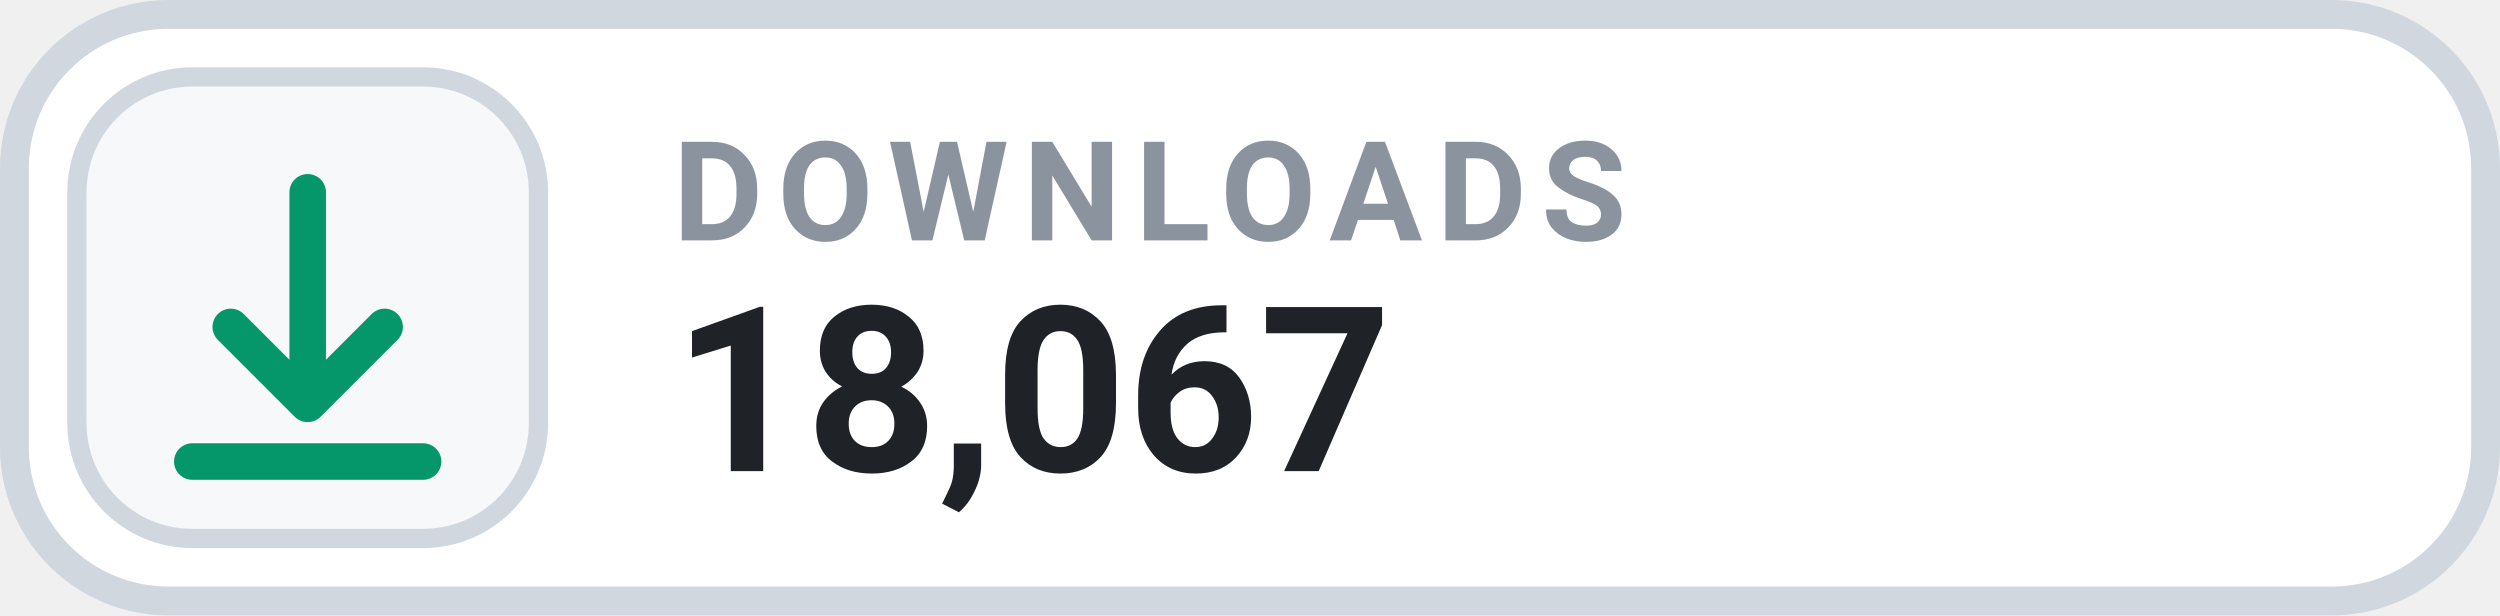
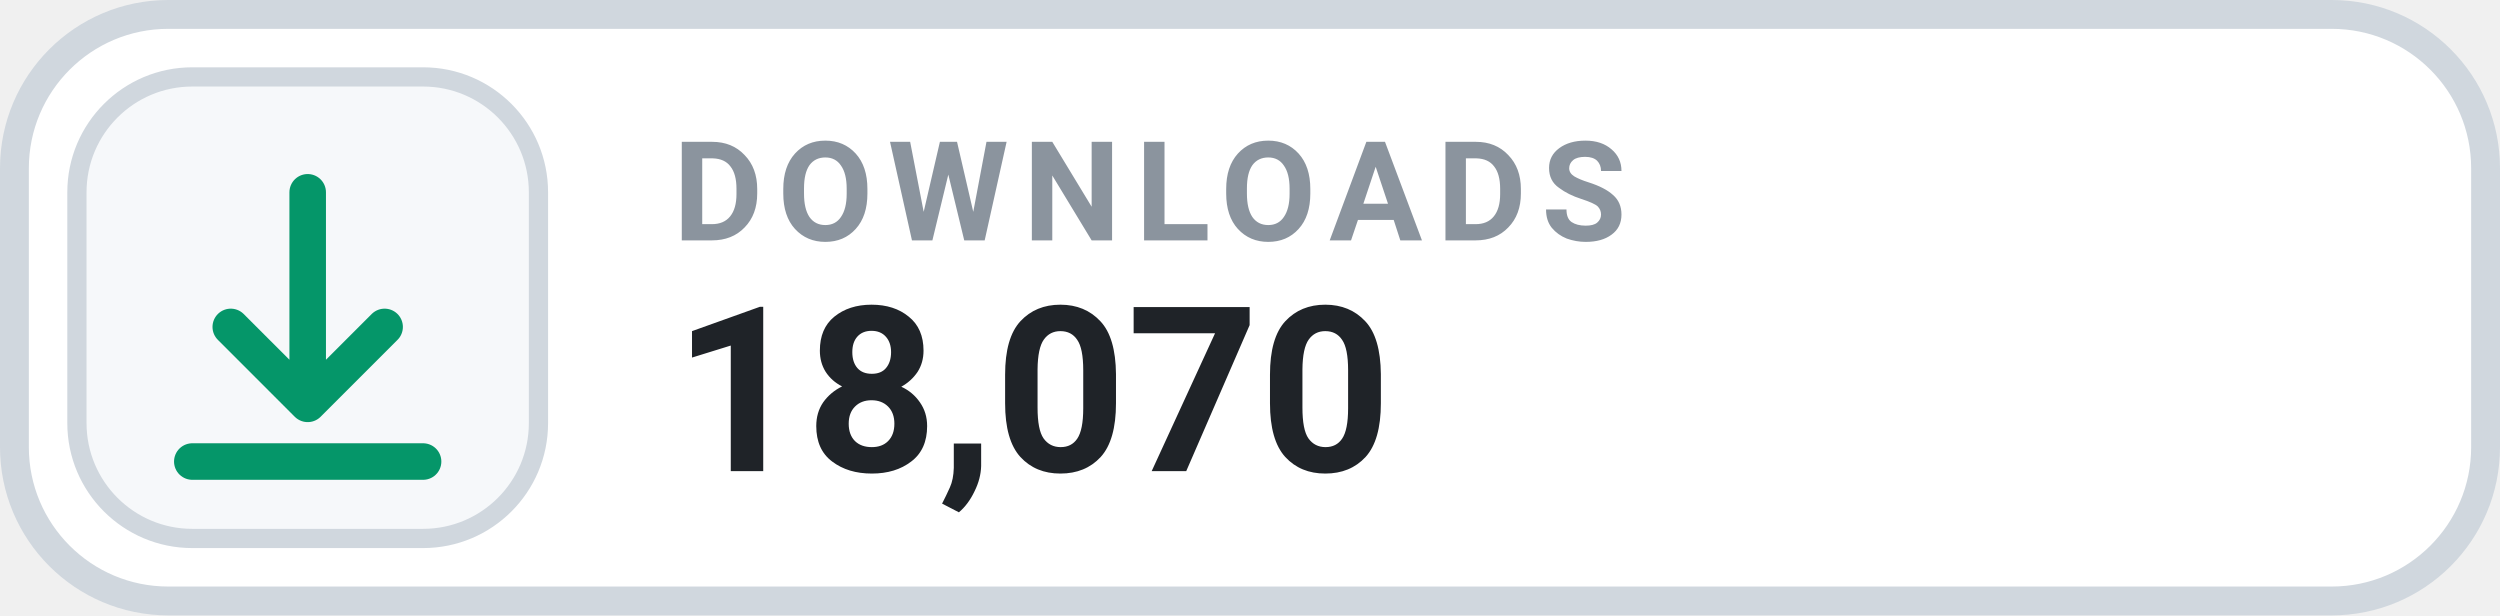
- <svg xmlns="http://www.w3.org/2000/svg" width="130" height="32" viewBox="0 0 130 32" role="img" aria-label="DOWNLOADS 18,067">
+ <svg xmlns="http://www.w3.org/2000/svg" width="130" height="32" viewBox="0 0 130 32" role="img" aria-label="DOWNLOADS 18,070">
  <rect x=".75" y=".75" width="128.5" height="30.5" rx="8" fill="#FFFFFF" stroke="#D0D7DE" stroke-width="1.5" />
  <rect x="4" y="4" width="24" height="24" rx="6" fill="#F6F8FA" stroke="#D0D7DE" stroke-width="1" />
  <g transform="translate(16 16)" style="color:#059669;">
    <path d="M0 -6 v11 m0 0 l4 -4 m-4 4 l-4 -4 M-6 8 h12" fill="none" stroke="currentColor" stroke-width="1.9" stroke-linecap="round" stroke-linejoin="round" />
  </g>
  <text x="35" y="12.5" fill="#8B949E" font-family="-apple-system,BlinkMacSystemFont,'Segoe UI',Roboto,Helvetica,Arial,sans-serif" font-size="7.2" font-weight="700" letter-spacing=".75">DOWNLOADS</text>
-   <text x="35" y="24.5" fill="#1F2328" font-family="-apple-system,BlinkMacSystemFont,'Segoe UI',Roboto,Helvetica,Arial,sans-serif" font-size="12" font-weight="700">18,067</text>
+   <text x="35" y="24.5" fill="#1F2328" font-family="-apple-system,BlinkMacSystemFont,'Segoe UI',Roboto,Helvetica,Arial,sans-serif" font-size="12" font-weight="700">18,070</text>
</svg>
